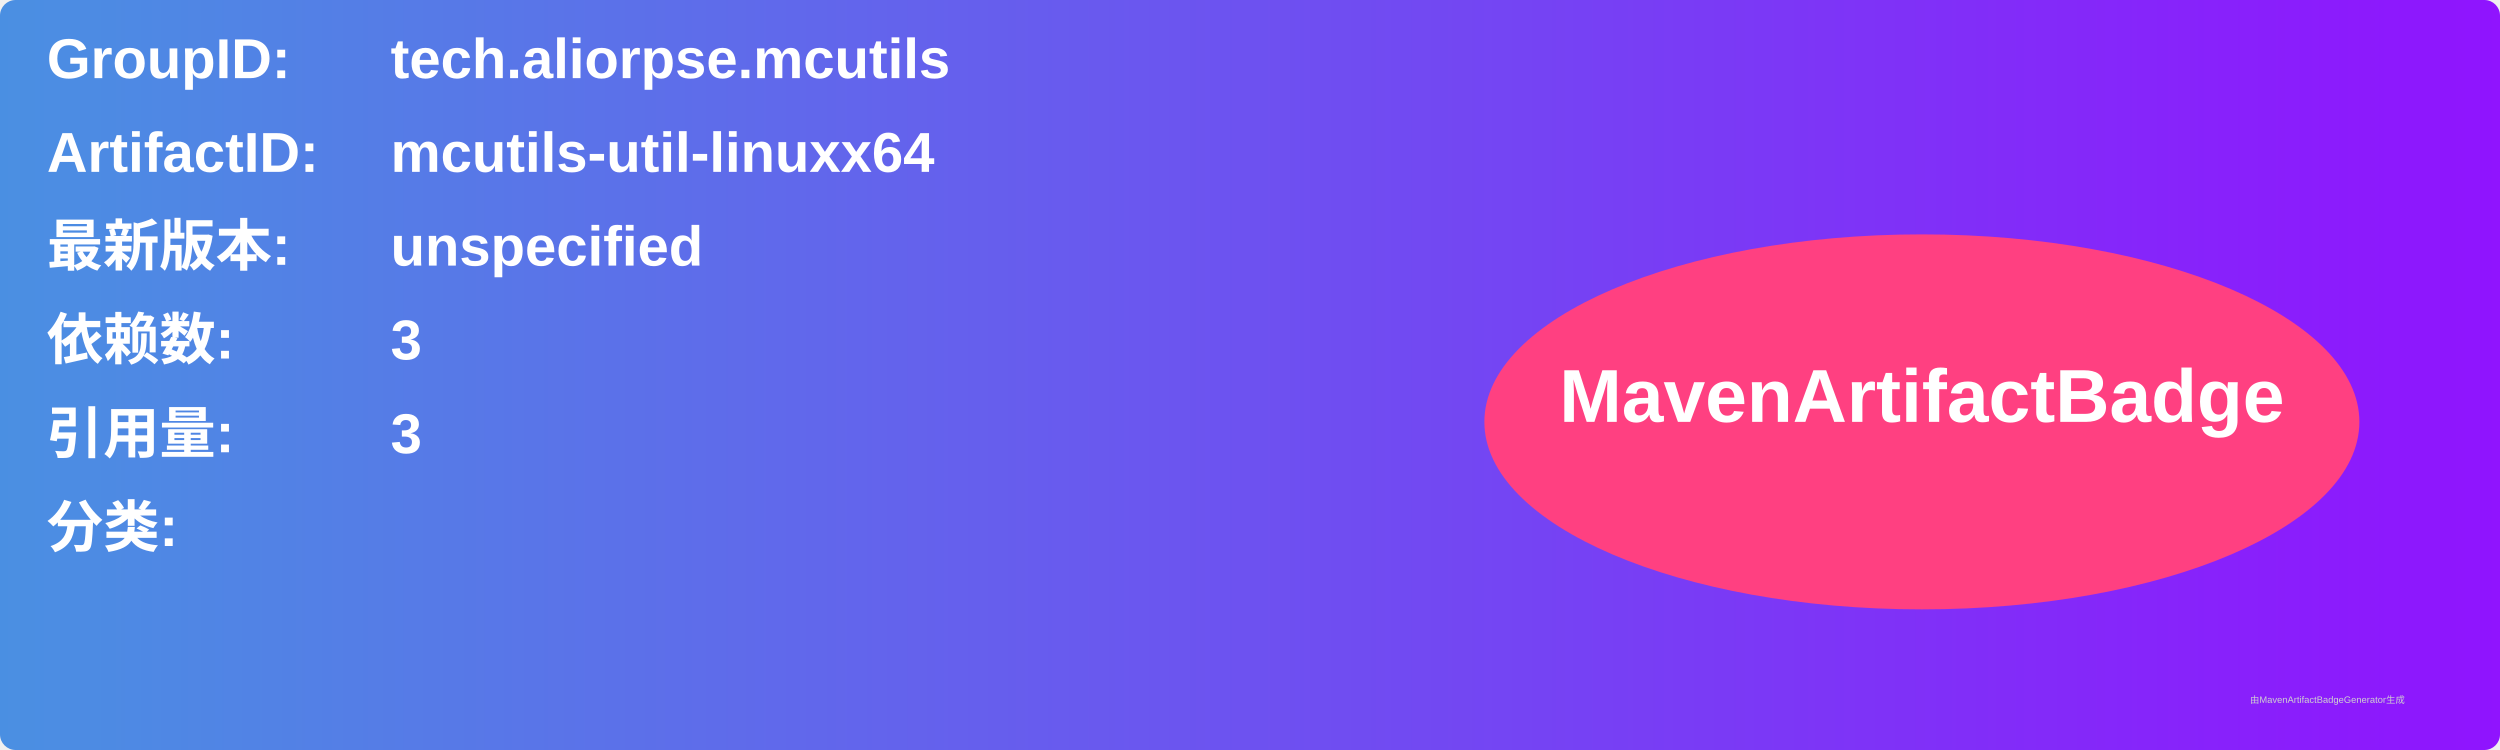
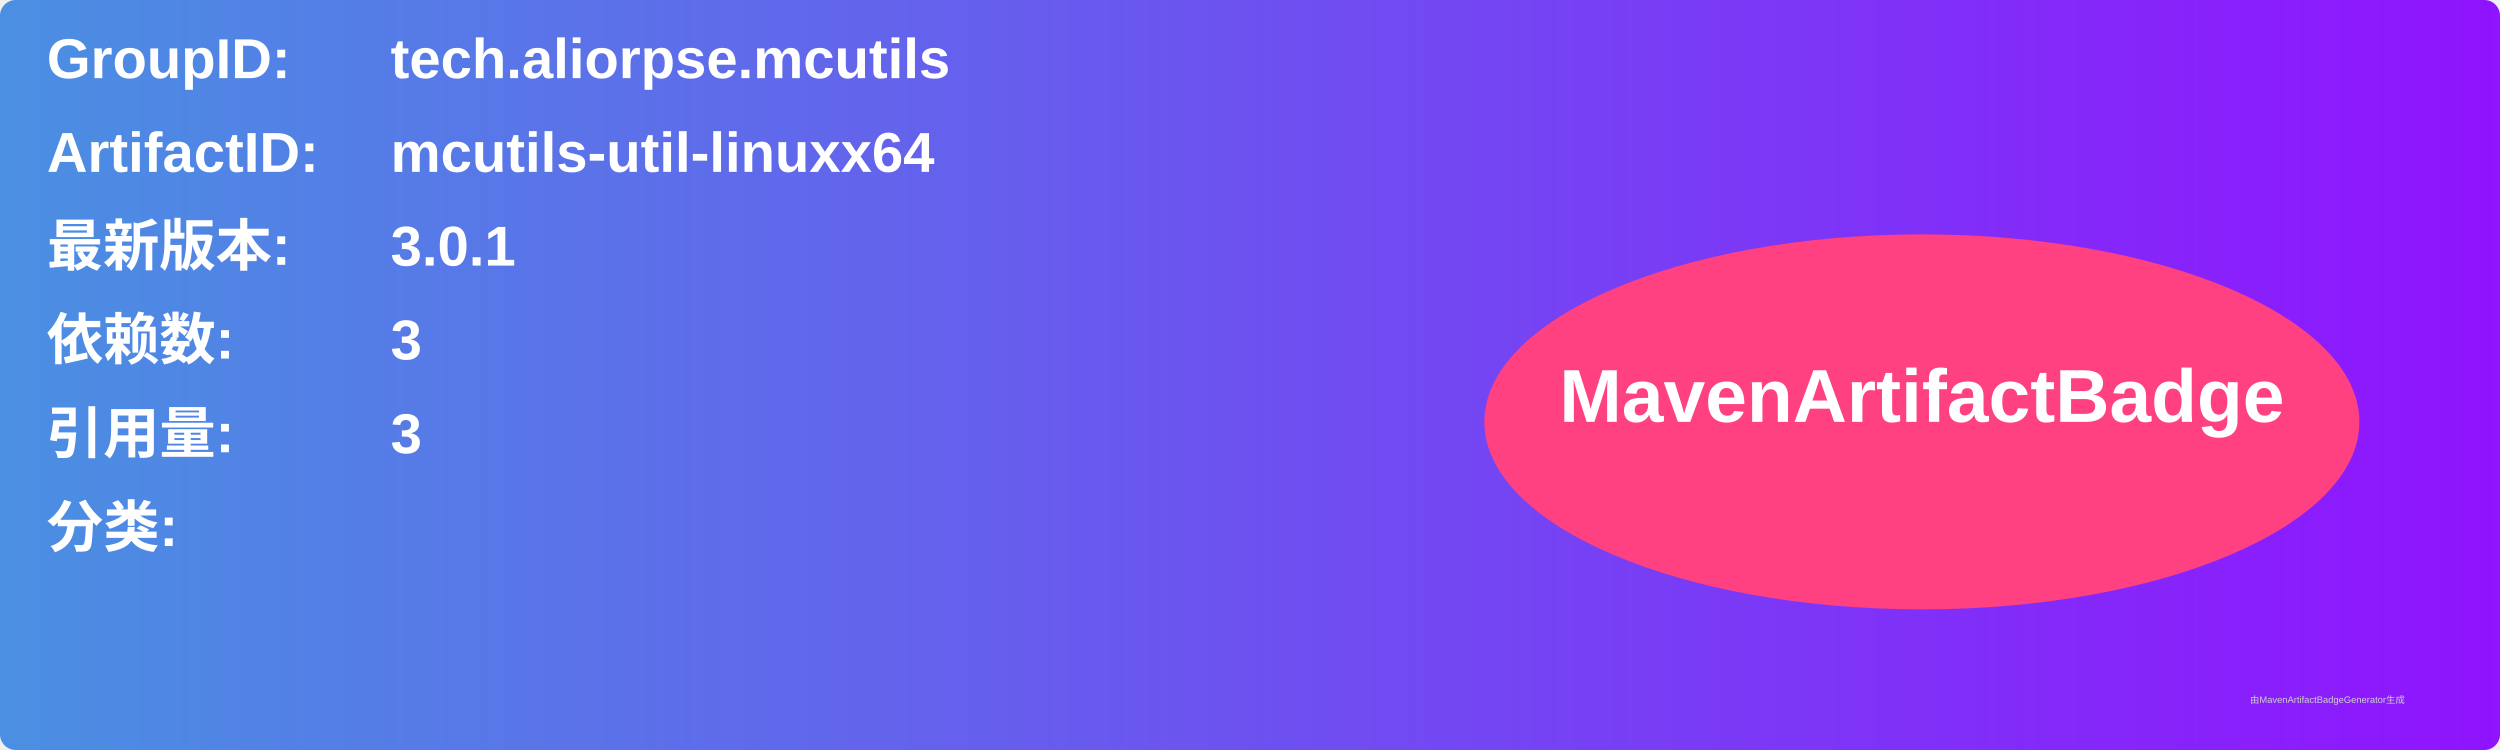
<svg xmlns="http://www.w3.org/2000/svg" width="800" height="240" viewBox="0 0 800 240">
  <linearGradient id="grad" x1="0%" y1="0%" x2="100%" y2="0%">
    <stop offset="0%" stop-color="#4a90e2" />
    <stop offset="100%" stop-color="#9013fe" />
  </linearGradient>
  <rect width="100%" height="100%" rx="5" ry="5" fill="url(#grad)" />
  <g transform="translate(15, 15)">
    <text x="0" y="10" font-family="Arial" font-size="18" fill="white" font-weight="bold" width="260">GroupID:</text>
    <text x="110" y="10" font-family="Arial" font-size="18" fill="white" font-weight="bold" width="460">tech.aliorpse.mcutils</text>
    <text x="0" y="40" font-family="Arial" font-size="18" fill="white" font-weight="bold" width="260">ArtifactID:</text>
    <text x="110" y="40" font-family="Arial" font-size="18" fill="white" font-weight="bold" width="460">mcutils-util-linuxx64</text>
    <text x="0" y="70" font-family="Arial" font-size="18" fill="white" font-weight="bold">最新版本:</text>
    <text x="110" y="70" font-family="Arial" font-size="18" fill="white" font-weight="bold">
-       <tspan font-weight="bold">unspecified</tspan>
+       <tspan font-weight="bold">3.0.1</tspan>
    </text>
    <text x="0" y="100" font-family="Arial" font-size="18" fill="white" font-weight="bold">依赖数: </text>
    <text x="110" y="100" font-family="Arial" font-size="18" fill="white">
      <tspan font-weight="bold">3</tspan>
    </text>
    <text x="0" y="130" font-family="Arial" font-size="18" fill="white" font-weight="bold">引用量: </text>
    <text x="110" y="130" font-family="Arial" font-size="18" fill="white">
      <tspan font-weight="bold">3</tspan>
    </text>
    <text x="0" y="160" font-family="Arial" font-size="18" fill="white" font-weight="bold">分类:</text>
    <text x="10" y="190" font-family="Arial" font-size="10" fill="white">
      <tspan font-weight="bold" />
    </text>
    <ellipse cx="600" cy="120" rx="140" ry="60" fill="#ff4081" />
    <text x="600" y="120" text-anchor="middle" font-family="Arial" font-size="24" fill="white" font-weight="bold">MavenArtifactBadge</text>
  </g>
  <text x="720" y="225" font-family="Arial" font-size="3" fill="#d0d0d0">由MavenArtifactBadgeGenerator生成</text>
</svg>
